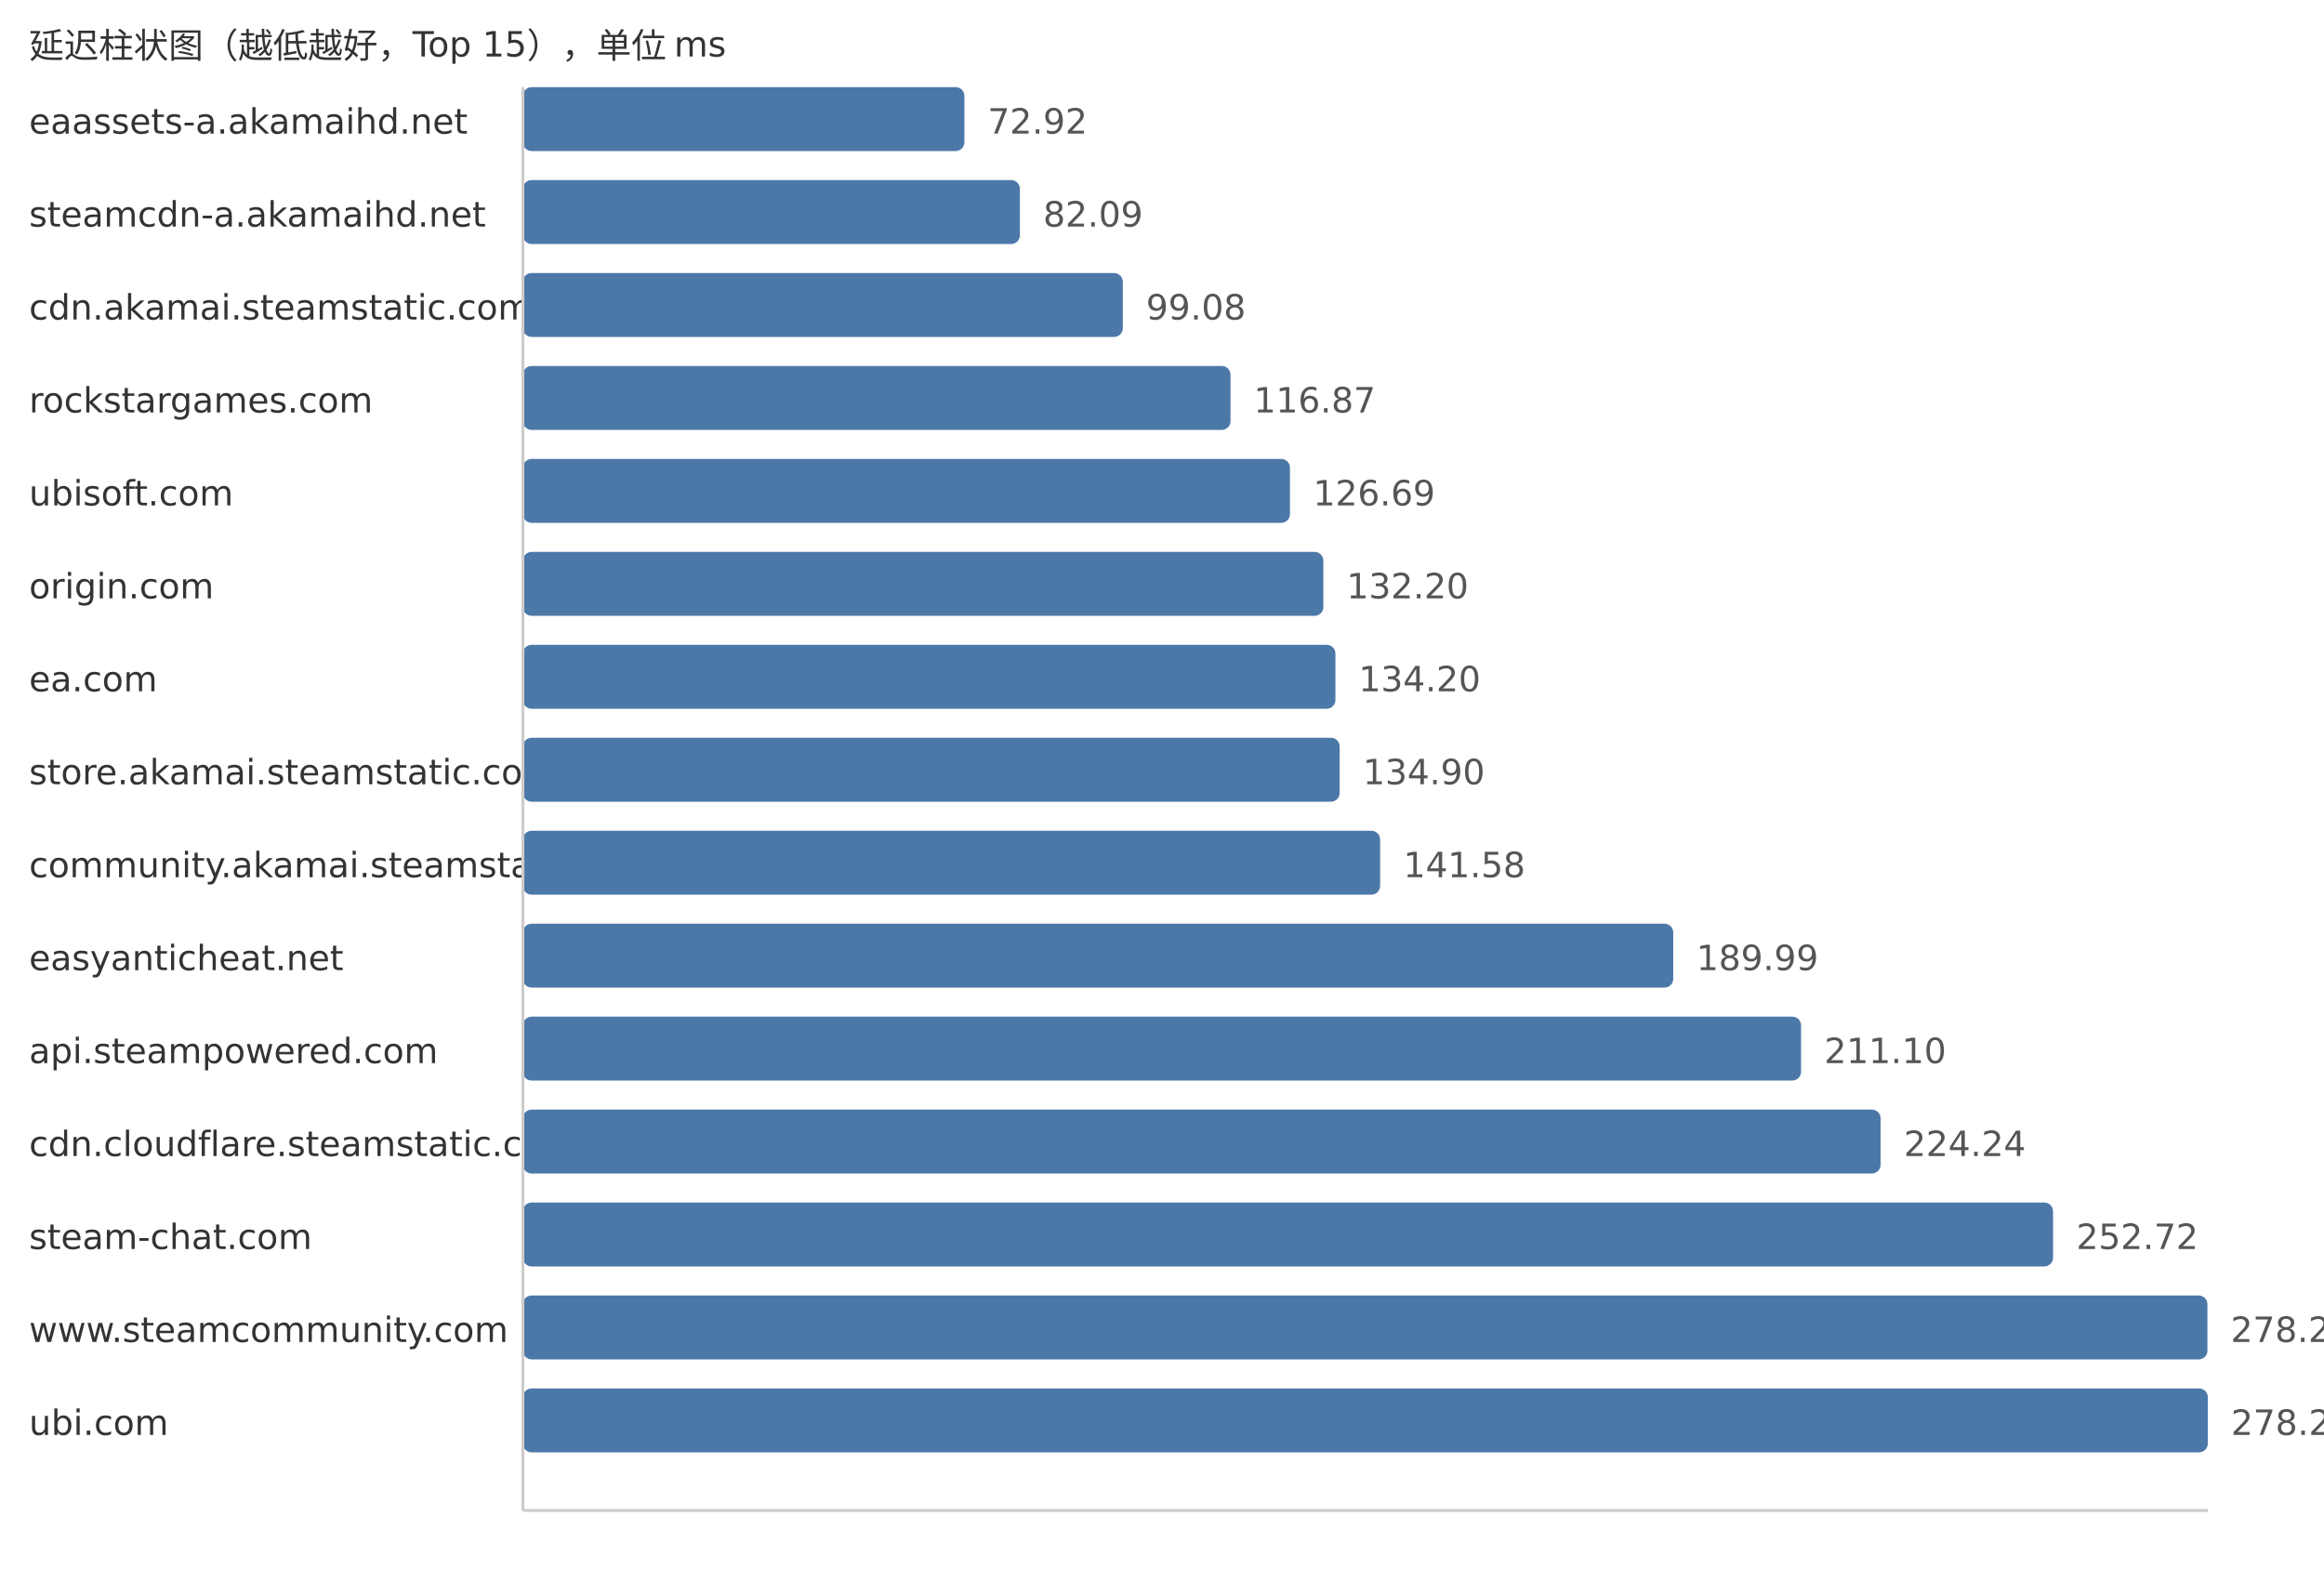
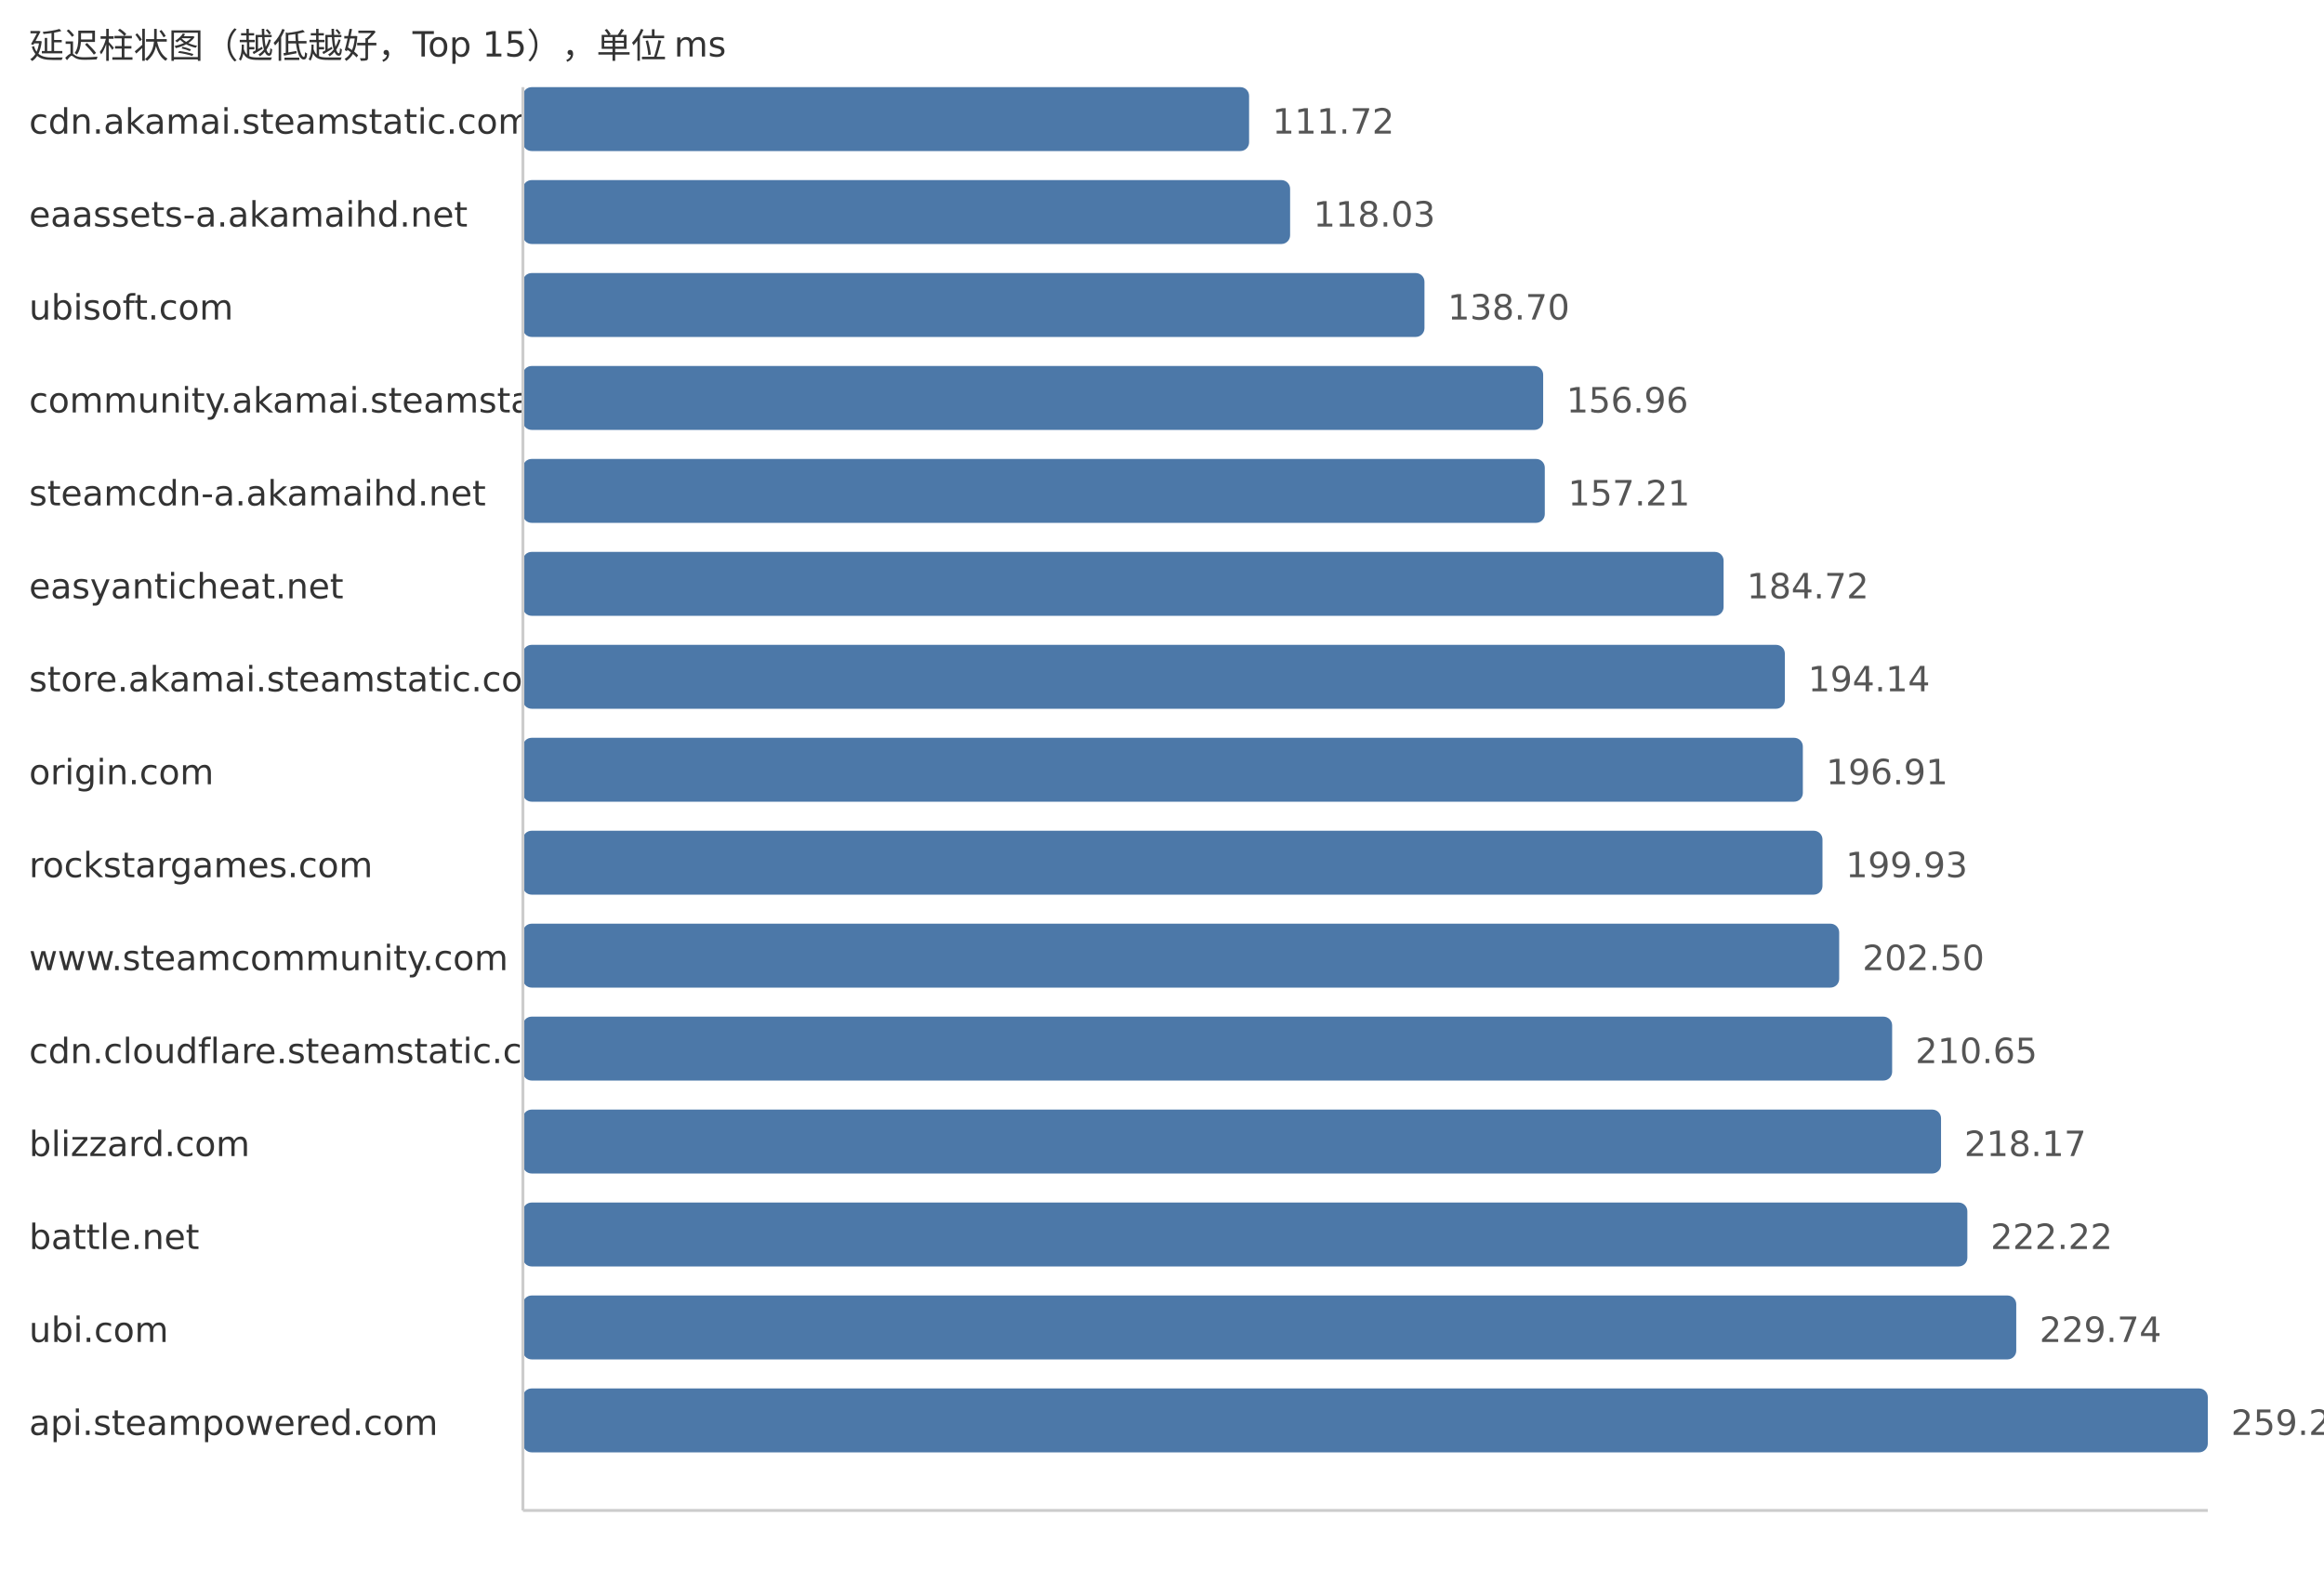
<svg xmlns="http://www.w3.org/2000/svg" width="800" height="540">
  <style> .label{font-family:DejaVu Sans,Verdana,Geneva,sans-serif;font-size:12px;fill:#333} .value{font-family:DejaVu Sans,Verdana,Geneva,sans-serif;font-size:12px;fill:#555} </style>
  <text x="10" y="20" class="label">延迟柱状图（越低越好，Top 15），单位 ms</text>
-   <text x="10" y="46" class="label">eaassets-a.akamaihd.net</text>
-   <rect x="180" y="30" width="151.98" height="22" fill="#4c78a8" rx="3" />
-   <text x="339.98" y="46" class="value">72.92</text>
-   <text x="10" y="78" class="label">steamcdn-a.akamaihd.net</text>
-   <rect x="180" y="62" width="171.09" height="22" fill="#4c78a8" rx="3" />
-   <text x="359.09" y="78" class="value">82.09</text>
-   <text x="10" y="110" class="label">cdn.akamai.steamstatic.com</text>
-   <rect x="180" y="94" width="206.51" height="22" fill="#4c78a8" rx="3" />
-   <text x="394.51" y="110" class="value">99.08</text>
-   <text x="10" y="142" class="label">rockstargames.com</text>
-   <rect x="180" y="126" width="243.58" height="22" fill="#4c78a8" rx="3" />
-   <text x="431.58" y="142" class="value">116.87</text>
-   <text x="10" y="174" class="label">ubisoft.com</text>
-   <rect x="180" y="158" width="264.05" height="22" fill="#4c78a8" rx="3" />
-   <text x="452.05" y="174" class="value">126.69</text>
-   <text x="10" y="206" class="label">origin.com</text>
-   <rect x="180" y="190" width="275.54" height="22" fill="#4c78a8" rx="3" />
-   <text x="463.54" y="206" class="value">132.20</text>
-   <text x="10" y="238" class="label">ea.com</text>
-   <rect x="180" y="222" width="279.7" height="22" fill="#4c78a8" rx="3" />
-   <text x="467.7" y="238" class="value">134.20</text>
-   <text x="10" y="270" class="label">store.akamai.steamstatic.com</text>
-   <rect x="180" y="254" width="281.16" height="22" fill="#4c78a8" rx="3" />
-   <text x="469.16" y="270" class="value">134.90</text>
-   <text x="10" y="302" class="label">community.akamai.steamstatic.com</text>
-   <rect x="180" y="286" width="295.09" height="22" fill="#4c78a8" rx="3" />
-   <text x="483.09" y="302" class="value">141.58</text>
-   <text x="10" y="334" class="label">easyanticheat.net</text>
-   <rect x="180" y="318" width="395.98" height="22" fill="#4c78a8" rx="3" />
-   <text x="583.98" y="334" class="value">189.99</text>
-   <text x="10" y="366" class="label">api.steampowered.com</text>
-   <rect x="180" y="350" width="439.98" height="22" fill="#4c78a8" rx="3" />
-   <text x="627.98" y="366" class="value">211.10</text>
-   <text x="10" y="398" class="label">cdn.cloudflare.steamstatic.com</text>
-   <rect x="180" y="382" width="467.37" height="22" fill="#4c78a8" rx="3" />
-   <text x="655.37" y="398" class="value">224.24</text>
-   <text x="10" y="430" class="label">steam-chat.com</text>
-   <rect x="180" y="414" width="526.73" height="22" fill="#4c78a8" rx="3" />
-   <text x="714.73" y="430" class="value">252.72</text>
-   <text x="10" y="462" class="label">www.steamcommunity.com</text>
-   <rect x="180" y="446" width="579.87" height="22" fill="#4c78a8" rx="3" />
-   <text x="767.87" y="462" class="value">278.22</text>
-   <text x="10" y="494" class="label">ubi.com</text>
+   <text x="10" y="46" class="label">cdn.akamai.steamstatic.com</text>
+   <rect x="180" y="30" width="249.98" height="22" fill="#4c78a8" rx="3" />
+   <text x="437.98" y="46" class="value">111.72</text>
+   <text x="10" y="78" class="label">eaassets-a.akamaihd.net</text>
+   <rect x="180" y="62" width="264.1" height="22" fill="#4c78a8" rx="3" />
+   <text x="452.1" y="78" class="value">118.03</text>
+   <text x="10" y="110" class="label">ubisoft.com</text>
+   <rect x="180" y="94" width="310.35" height="22" fill="#4c78a8" rx="3" />
+   <text x="498.35" y="110" class="value">138.70</text>
+   <text x="10" y="142" class="label">community.akamai.steamstatic.com</text>
+   <rect x="180" y="126" width="351.21" height="22" fill="#4c78a8" rx="3" />
+   <text x="539.21" y="142" class="value">156.96</text>
+   <text x="10" y="174" class="label">steamcdn-a.akamaihd.net</text>
+   <rect x="180" y="158" width="351.77" height="22" fill="#4c78a8" rx="3" />
+   <text x="539.77" y="174" class="value">157.21</text>
+   <text x="10" y="206" class="label">easyanticheat.net</text>
+   <rect x="180" y="190" width="413.32" height="22" fill="#4c78a8" rx="3" />
+   <text x="601.32" y="206" class="value">184.72</text>
+   <text x="10" y="238" class="label">store.akamai.steamstatic.com</text>
+   <rect x="180" y="222" width="434.4" height="22" fill="#4c78a8" rx="3" />
+   <text x="622.4" y="238" class="value">194.14</text>
+   <text x="10" y="270" class="label">origin.com</text>
+   <rect x="180" y="254" width="440.6" height="22" fill="#4c78a8" rx="3" />
+   <text x="628.6" y="270" class="value">196.91</text>
+   <text x="10" y="302" class="label">rockstargames.com</text>
+   <rect x="180" y="286" width="447.36" height="22" fill="#4c78a8" rx="3" />
+   <text x="635.36" y="302" class="value">199.93</text>
+   <text x="10" y="334" class="label">www.steamcommunity.com</text>
+   <rect x="180" y="318" width="453.11" height="22" fill="#4c78a8" rx="3" />
+   <text x="641.11" y="334" class="value">202.50</text>
+   <text x="10" y="366" class="label">cdn.cloudflare.steamstatic.com</text>
+   <rect x="180" y="350" width="471.34" height="22" fill="#4c78a8" rx="3" />
+   <text x="659.34" y="366" class="value">210.65</text>
+   <text x="10" y="398" class="label">blizzard.com</text>
+   <rect x="180" y="382" width="488.17" height="22" fill="#4c78a8" rx="3" />
+   <text x="676.17" y="398" class="value">218.17</text>
+   <text x="10" y="430" class="label">battle.net</text>
+   <rect x="180" y="414" width="497.23" height="22" fill="#4c78a8" rx="3" />
+   <text x="685.23" y="430" class="value">222.22</text>
+   <text x="10" y="462" class="label">ubi.com</text>
+   <rect x="180" y="446" width="514.06" height="22" fill="#4c78a8" rx="3" />
+   <text x="702.06" y="462" class="value">229.74</text>
+   <text x="10" y="494" class="label">api.steampowered.com</text>
  <rect x="180" y="478" width="580.0" height="22" fill="#4c78a8" rx="3" />
-   <text x="768.0" y="494" class="value">278.28</text>
+   <text x="768.0" y="494" class="value">259.21</text>
  <line x1="180" y1="30" x2="180" y2="520" stroke="#ccc" />
  <line x1="180" y1="520" x2="760" y2="520" stroke="#ccc" />
</svg>
